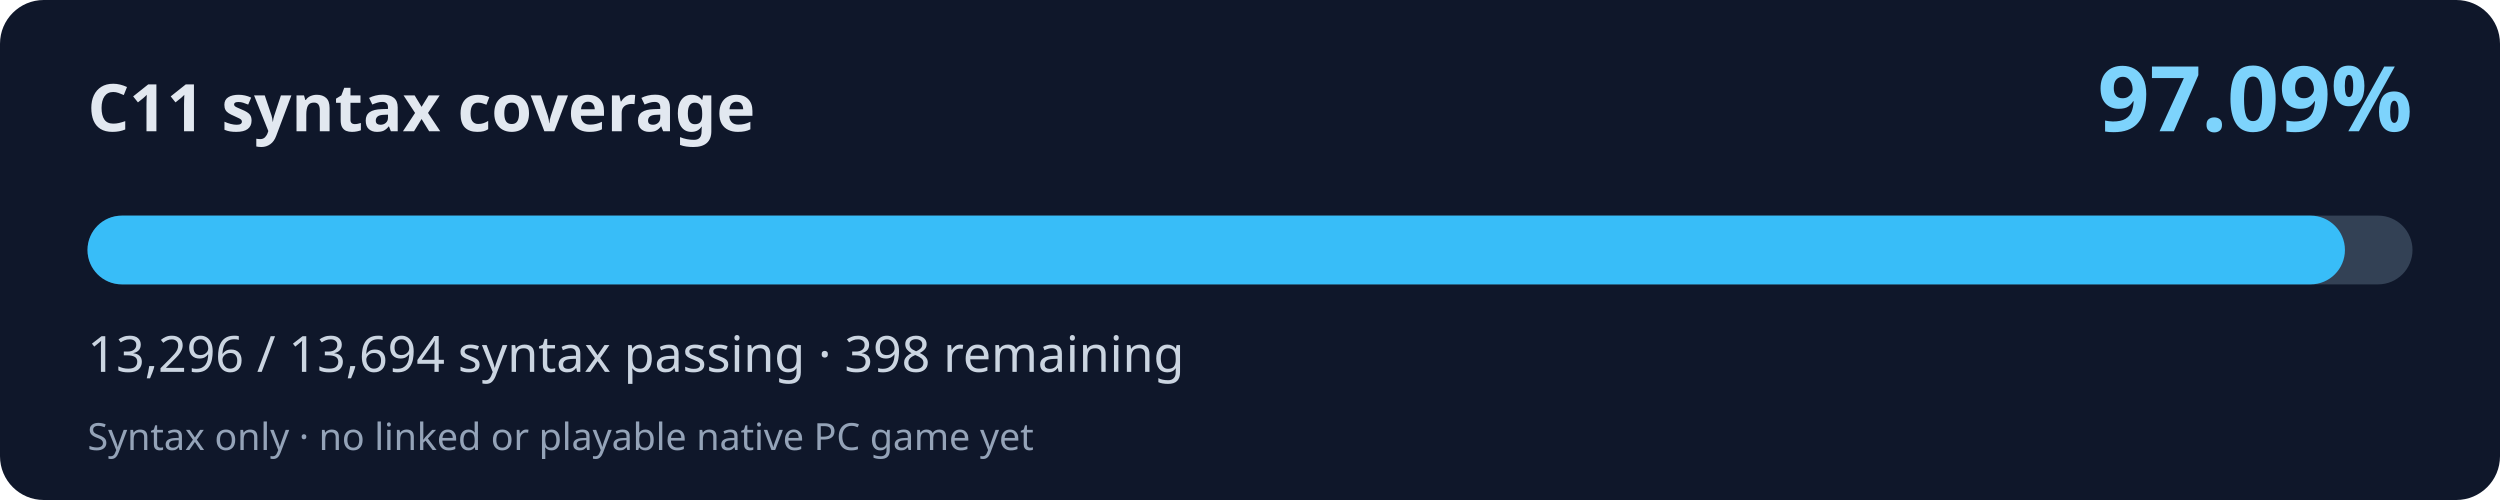
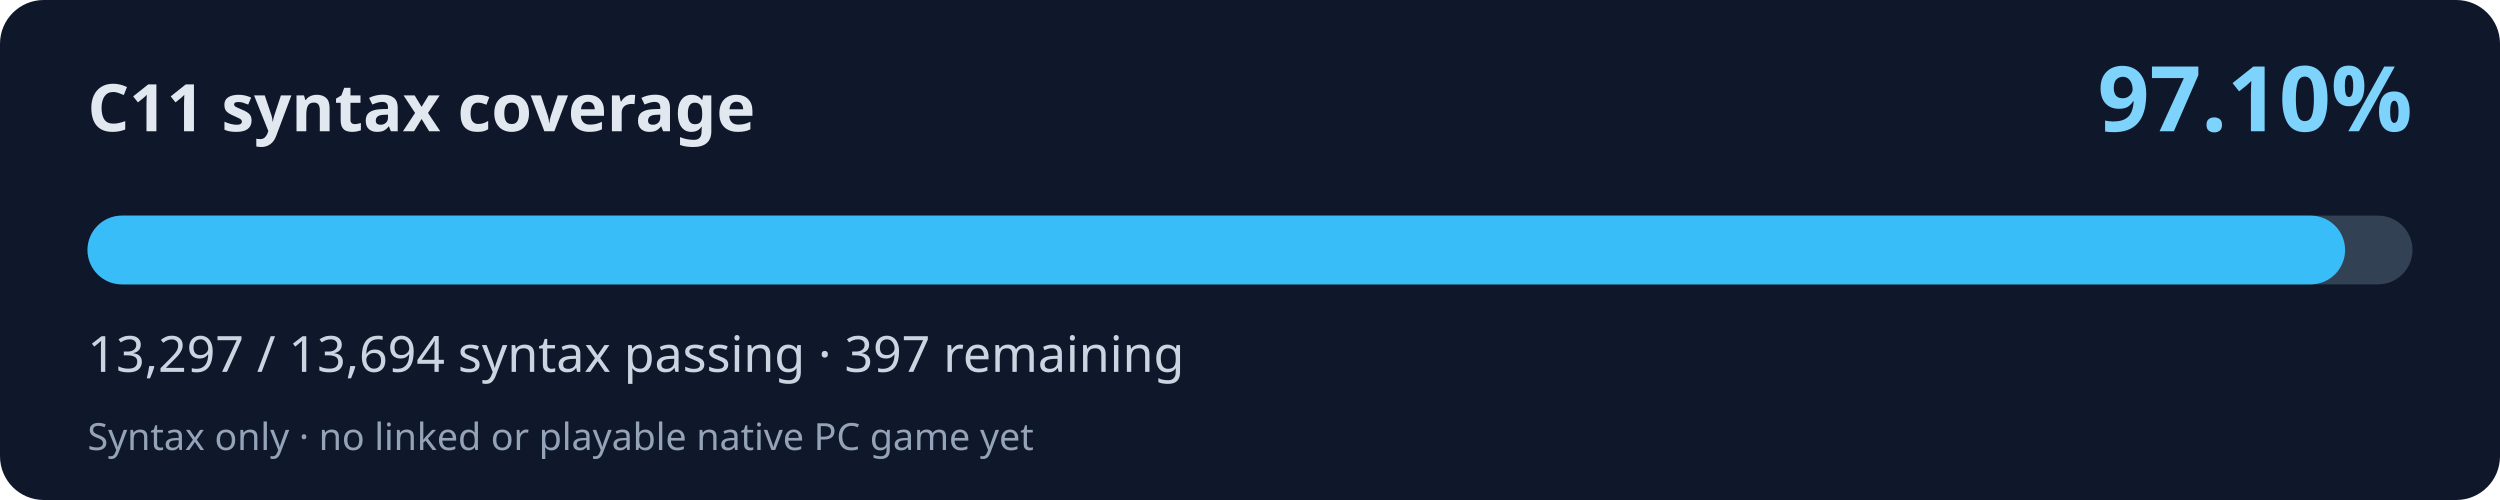
<svg xmlns="http://www.w3.org/2000/svg" width="800" height="160" viewBox="0 0 800 160" role="img" aria-labelledby="title desc">
  <rect width="800" height="160" rx="14" fill="#0f172a" />
  <text x="28" y="42" fill="#e2e8f0" font-family="system-ui,Segoe UI,sans-serif" font-weight="700" font-size="21">C11 syntax coverage</text>
-   <text x="772" y="42" fill="#7dd3fc" font-family="system-ui,Segoe UI,sans-serif" font-weight="700" font-size="29" text-anchor="end">97.09%</text>
+   <text x="772" y="42" fill="#7dd3fc" font-family="system-ui,Segoe UI,sans-serif" font-weight="700" font-size="29" text-anchor="end">97.10%</text>
  <rect x="28" y="69" width="744" height="22" rx="11" fill="#334155" />
-   <rect x="28" y="69" width="722.38" height="22" rx="11" fill="#38bdf8" />
-   <text x="28" y="119" fill="#cbd5e1" font-family="system-ui,Segoe UI,sans-serif" font-size="16">13,296 / 13,694 syntax passing · 398 remaining</text>
+   <rect x="28" y="69" width="722.43" height="22" rx="11" fill="#38bdf8" />
+   <text x="28" y="119" fill="#cbd5e1" font-family="system-ui,Segoe UI,sans-serif" font-size="16">13,297 / 13,694 syntax passing · 397 remaining</text>
  <text x="28" y="144" fill="#94a3b8" font-family="system-ui,Segoe UI,sans-serif" font-size="12">Syntax only · no linked or playable native PC game yet</text>
</svg>
